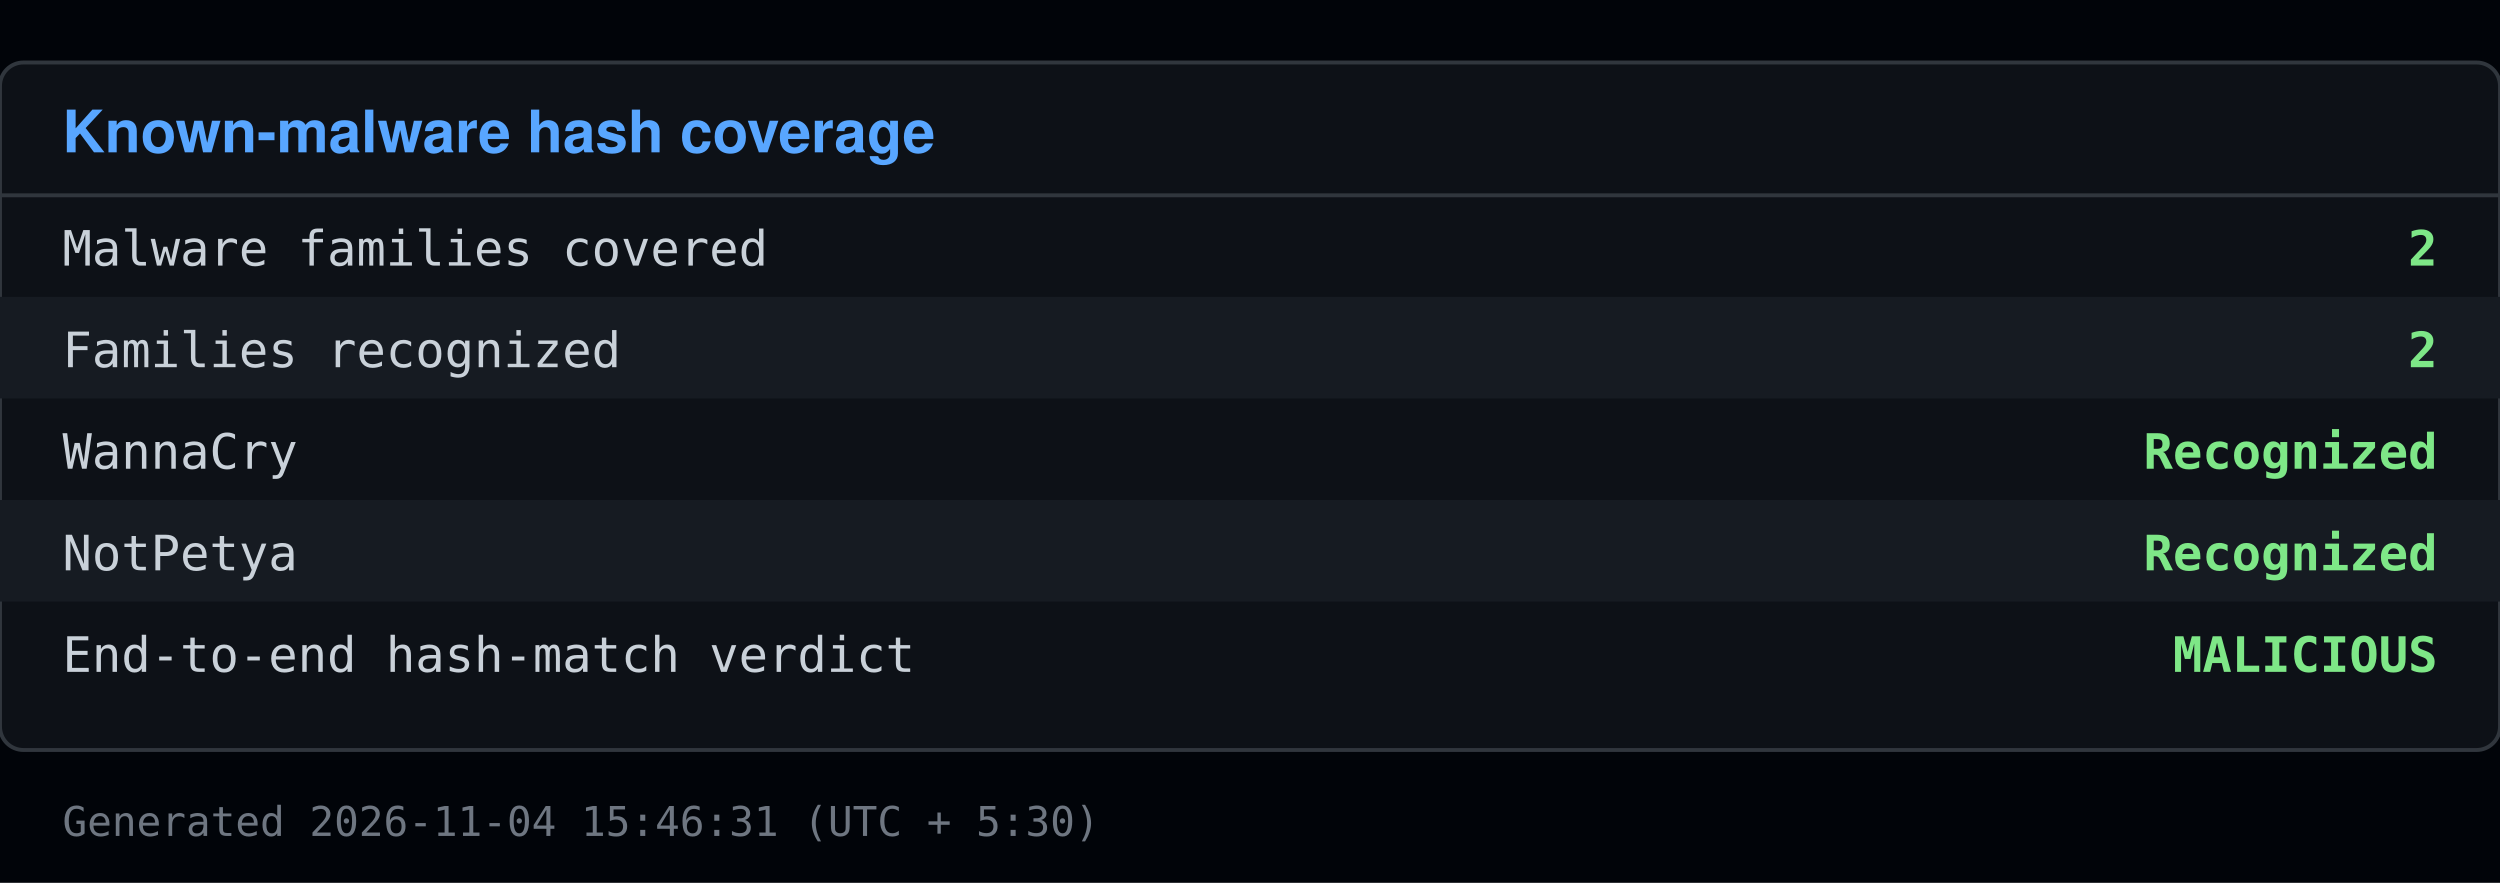
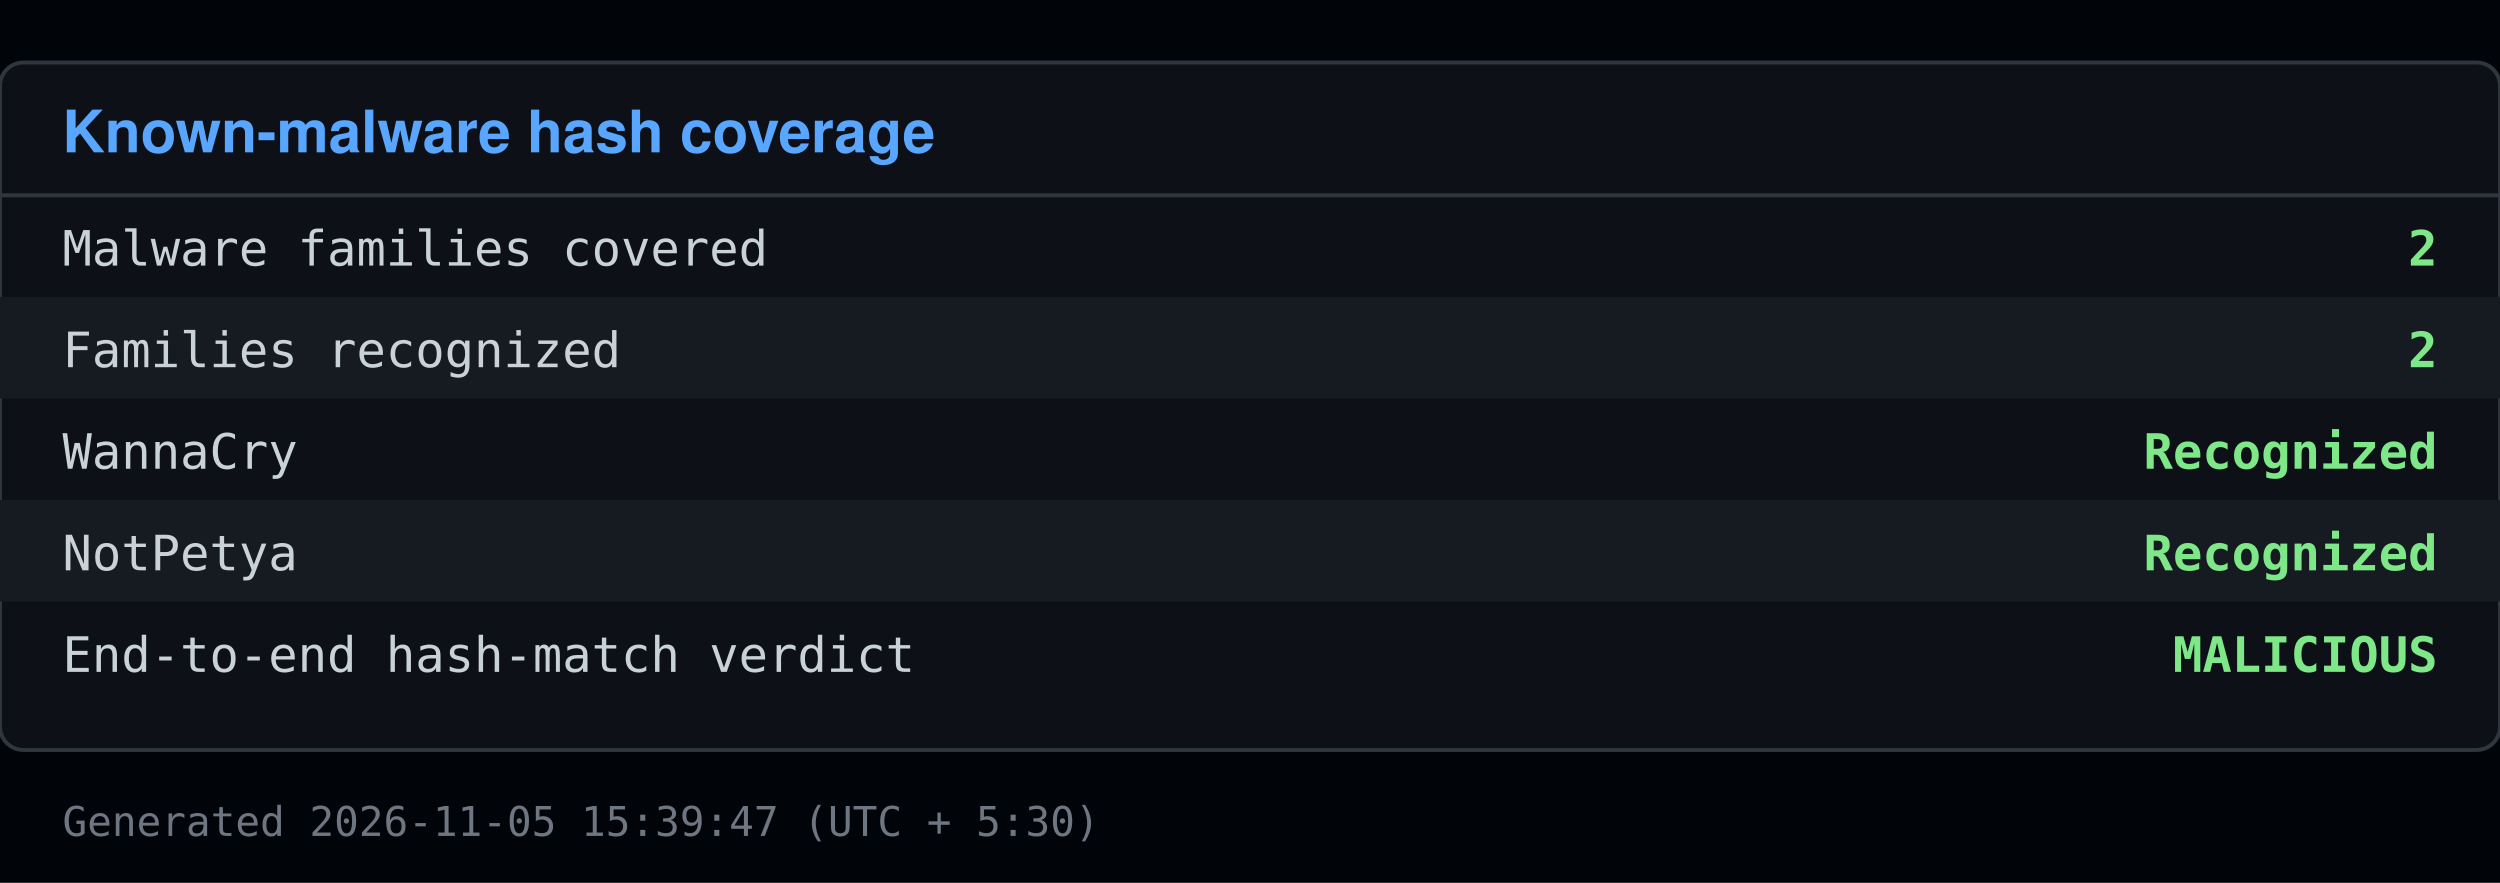
<svg xmlns="http://www.w3.org/2000/svg" viewBox="0 0 640 226" width="640" height="226">
  <rect x="0" y="0" width="640" height="226" fill="#010409" />
  <rect x="0" y="16" width="640" height="176" fill="#0d1117" stroke="#30363d" rx="6" />
  <text x="16" y="39" font-family="Segoe UI, Helvetica, Arial, sans-serif" font-size="15" font-weight="600" fill="#58a6ff">Known-malware hash coverage</text>
  <line x1="0" y1="50" x2="640" y2="50" stroke="#30363d" />
  <text x="16" y="68" font-family="Consolas, Menlo, monospace" font-size="12.5" fill="#c9d1d9">Malware families covered</text>
  <text x="624" y="68" font-family="Consolas, Menlo, monospace" font-size="12.5" fill="#7ee787" text-anchor="end" font-weight="600">2</text>
  <rect x="0" y="76" width="640" height="26" fill="#161b22" />
  <text x="16" y="94" font-family="Consolas, Menlo, monospace" font-size="12.5" fill="#c9d1d9">Families recognized</text>
  <text x="624" y="94" font-family="Consolas, Menlo, monospace" font-size="12.5" fill="#7ee787" text-anchor="end" font-weight="600">2</text>
  <text x="16" y="120" font-family="Consolas, Menlo, monospace" font-size="12.5" fill="#c9d1d9">  WannaCry</text>
  <text x="624" y="120" font-family="Consolas, Menlo, monospace" font-size="12.5" fill="#7ee787" text-anchor="end" font-weight="600">Recognized</text>
  <rect x="0" y="128" width="640" height="26" fill="#161b22" />
  <text x="16" y="146" font-family="Consolas, Menlo, monospace" font-size="12.5" fill="#c9d1d9">  NotPetya</text>
  <text x="624" y="146" font-family="Consolas, Menlo, monospace" font-size="12.5" fill="#7ee787" text-anchor="end" font-weight="600">Recognized</text>
  <text x="16" y="172" font-family="Consolas, Menlo, monospace" font-size="12.5" fill="#c9d1d9">End-to-end hash-match verdict</text>
  <text x="624" y="172" font-family="Consolas, Menlo, monospace" font-size="12.5" fill="#7ee787" text-anchor="end" font-weight="600">MALICIOUS</text>
-   <text x="16" y="214" font-family="Consolas, Menlo, monospace" font-size="10.5" fill="#6e7681">Generated 2026-11-04 15:46:31 (UTC + 5:30)</text>
+   <text x="16" y="214" font-family="Consolas, Menlo, monospace" font-size="10.5" fill="#6e7681">Generated 2026-11-05 15:39:47 (UTC + 5:30)</text>
</svg>
